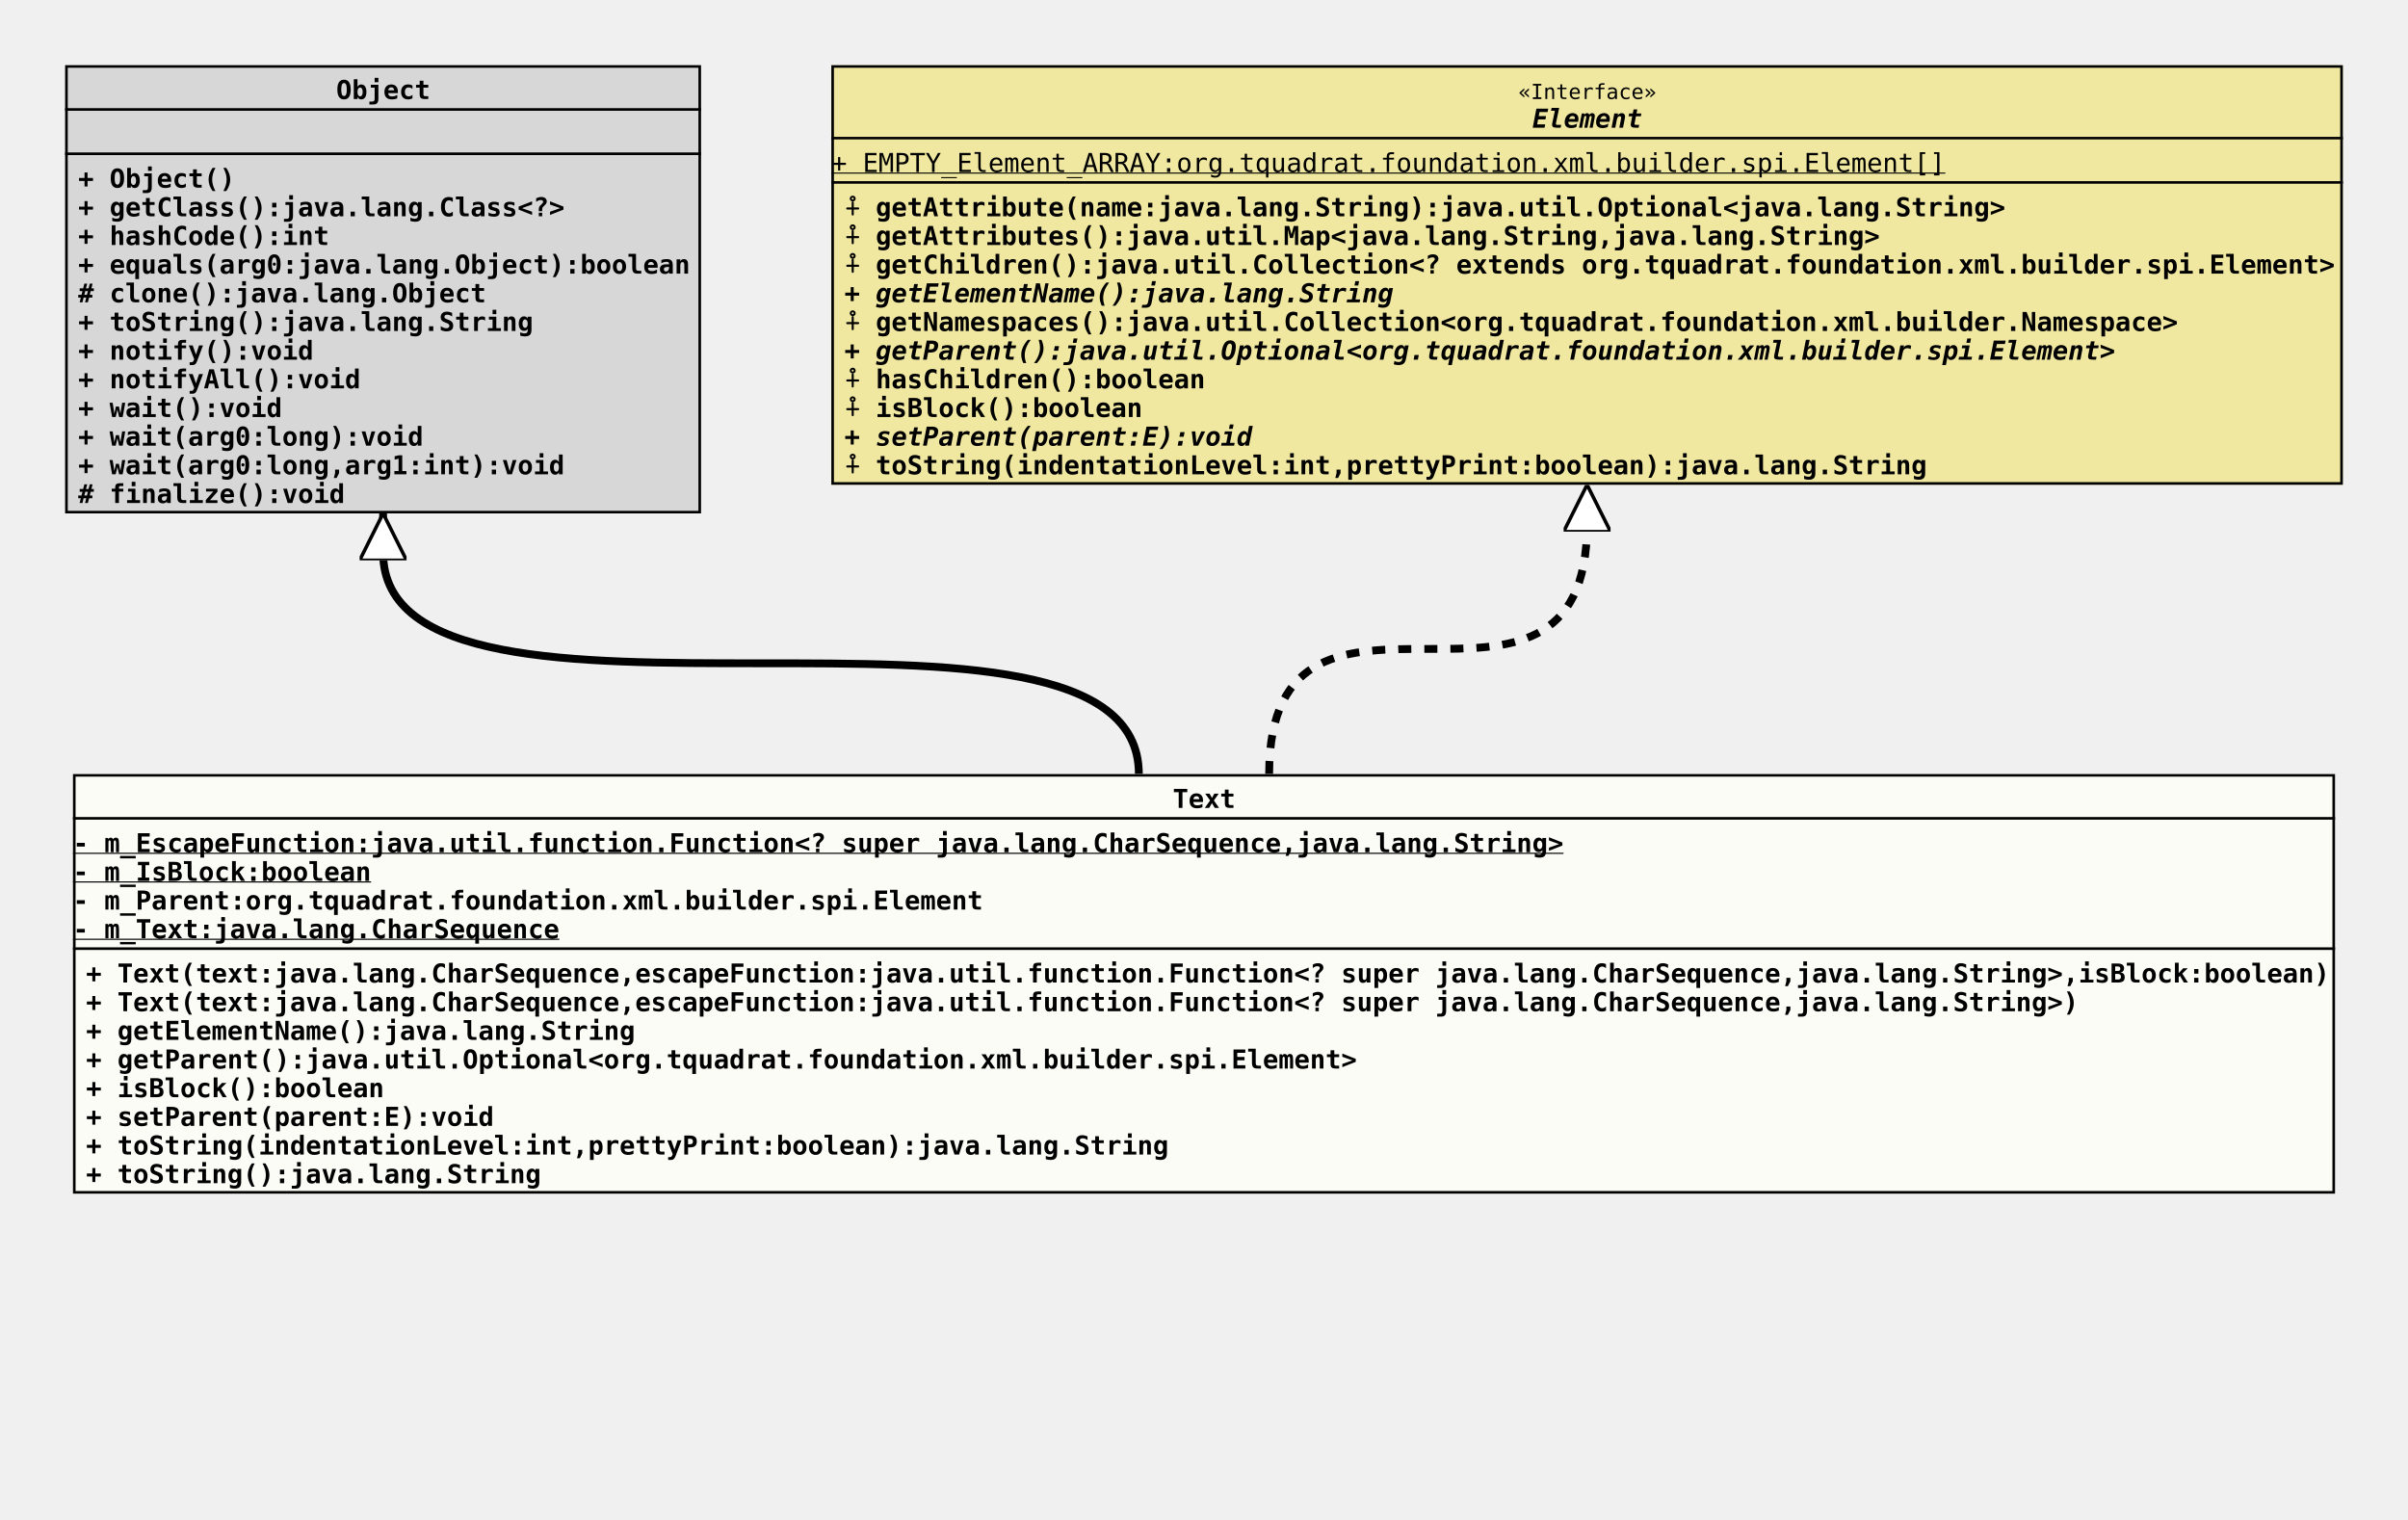
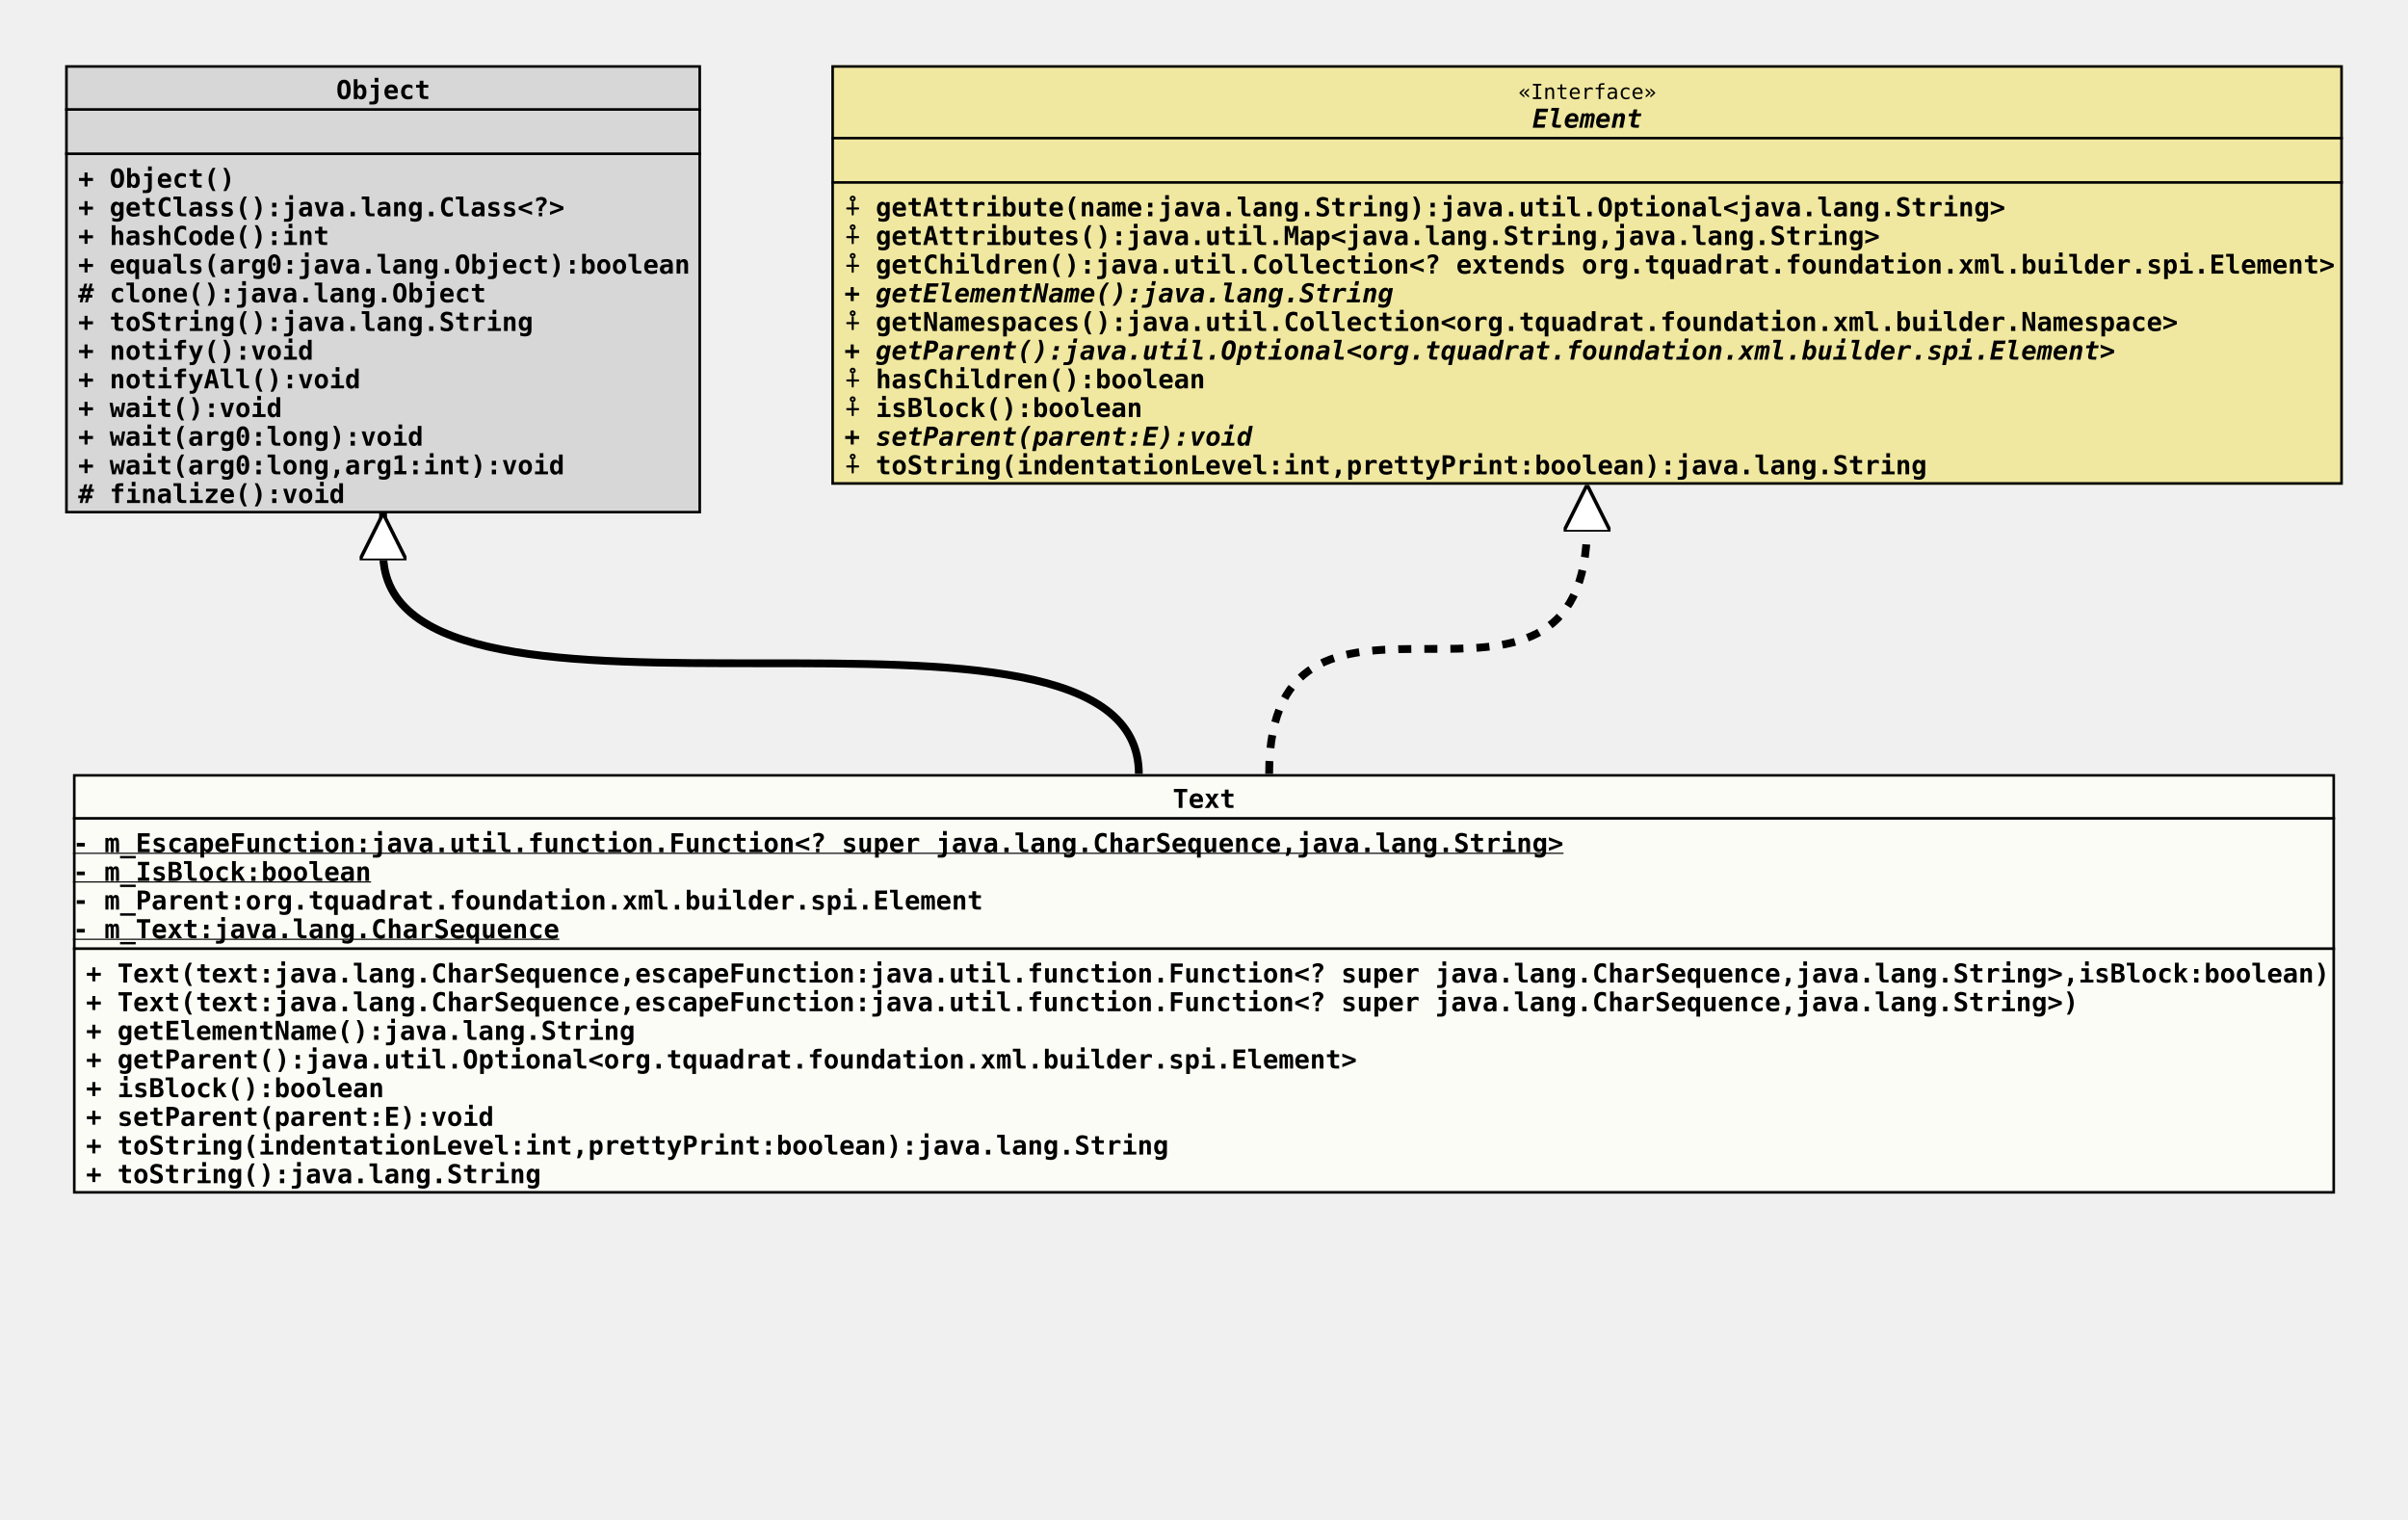
<svg xmlns="http://www.w3.org/2000/svg" xmlns:xlink="http://www.w3.org/1999/xlink" version="1.1" baseProfile="full" width="924.000" height="583.000">
  <defs>
    <style>
            line
            {
              stroke: black;
            }
            line.separator
            {
              stroke:       black;
              stroke-width: 1;
            }
            marker
            {
              fill: white;
            }
            path
            {
              fill:   white;
              stroke: black;
            }
            path.implementation
            {
              fill:             none;
              stroke-dasharray: 5,5;
              stroke-width:     3;
            }
            path.inheritance
            {
              fill:         none;
              stroke-width: 3;
            }
            rect
            {
              fill:         none;
              stroke:       black;
              stroke-width: 2;
            }
            rect.externalClass
            {
              fill:         #D0D0D0;
              fill-opacity: 0.8;
            }
            rect.focusClass
            {
              fill:         #FFFFF9;
              fill-opacity: 0.8;
            }
            rect.otherClass
            {
              fill:         #F0E68C;
              fill-opacity: 0.8;
            }
            rect.template
            {
              fill:             #FFFFFF;
              fill-opacity:     1.0;
              stroke-dasharray: 3,3;
            }
            text
            {
              font-family: monospace;
              font-size:   10px;
              font-weight: bold;
            }
            text.abstract
            {
              font-style: italic;
            }
            text.final
            {
              text-decoration: underline;
            }
            text.static
            {
              font-weight: normal;
            }
            text.stereotype
            {
              font-size:   8px;
              font-weight: normal;
            }
            </style>
    <marker id="inheritance" viewBox="0,0,40,40" markerUnits="strokeWidth" refX="40" refY="20" markerWidth="6" markerHeight="6" orient="auto">
      <path d="M40,20 l-40,-20 v40 Z" fill="#ffffff" stroke="#000000" stroke-width="3" />
    </marker>
    <marker id="implementation" viewBox="0,0,40,40" markerUnits="strokeWidth" refX="40" refY="20" markerWidth="6" markerHeight="6" orient="auto">
      <path d="M40,20 l-40,-20 v40 Z" fill="#ffffff" stroke="#000000" stroke-width="3" />
    </marker>
    <clipPath id="ID000001">
      <rect class="focusClass" height="161.000" width="868.000" x="0.000" y="0.000" />
    </clipPath>
    <symbol id="org.tquadrat.foundation.xml.builder.internal.Text">
      <g>
        <g class="focusClass" clip-path="url(#ID000001)">
          <rect x="0.000" y="0.000" width="868.000" height="161.000" class="focusClass" />
          <line x1="0.000" y1="17.000" x2="868.000" y2="17.000" class="separator" />
          <text x="422.000" y="13.000">Text</text>
          <line x1="0.000" y1="67.000" x2="868.000" y2="67.000" class="separator" />
          <text y="30.000" class="final">- m_EscapeFunction:java.util.function.Function&lt;? super java.lang.CharSequence,java.lang.String&gt;</text>
          <text y="41.000" class="final">- m_IsBlock:boolean</text>
          <text y="52.000">- m_Parent:org.tquadrat.foundation.xml.builder.spi.Element</text>
          <text y="63.000" class="final">- m_Text:java.lang.CharSequence</text>
          <text x="5.000" y="80.000">+ Text(text:java.lang.CharSequence,escapeFunction:java.util.function.Function&lt;? super java.lang.CharSequence,java.lang.String&gt;,isBlock:boolean)</text>
          <text x="5.000" y="91.000">+ Text(text:java.lang.CharSequence,escapeFunction:java.util.function.Function&lt;? super java.lang.CharSequence,java.lang.String&gt;)</text>
          <text x="5.000" y="102.000">+ getElementName():java.lang.String</text>
          <text x="5.000" y="113.000">+ getParent():java.util.Optional&lt;org.tquadrat.foundation.xml.builder.spi.Element&gt;</text>
          <text x="5.000" y="124.000">+ isBlock():boolean</text>
          <text x="5.000" y="135.000">+ setParent(parent:E):void</text>
          <text x="5.000" y="146.000">+ toString(indentationLevel:int,prettyPrint:boolean):java.lang.String</text>
          <text x="5.000" y="157.000">+ toString():java.lang.String</text>
        </g>
      </g>
    </symbol>
    <clipPath id="ID000002">
      <rect class="externalClass" height="172.000" width="244.000" x="0.000" y="0.000" />
    </clipPath>
    <symbol id="java.lang.Object">
      <g>
        <g clip-path="url(#ID000002)">
          <rect x="0.000" y="0.000" width="244.000" height="172.000" class="externalClass" />
          <line x1="0.000" y1="17.000" x2="244.000" y2="17.000" class="separator" />
          <text x="104.000" y="13.000">Object</text>
          <line x1="0.000" y1="34.000" x2="244.000" y2="34.000" class="separator" />
          <text x="5.000" y="30.000" />
          <text x="5.000" y="47.000">+ Object()</text>
          <text x="5.000" y="58.000">+ getClass():java.lang.Class&lt;?&gt;</text>
          <text x="5.000" y="69.000">+ hashCode():int</text>
          <text x="5.000" y="80.000">+ equals(arg0:java.lang.Object):boolean</text>
          <text x="5.000" y="91.000"># clone():java.lang.Object</text>
          <text x="5.000" y="102.000">+ toString():java.lang.String</text>
          <text x="5.000" y="113.000">+ notify():void</text>
          <text x="5.000" y="124.000">+ notifyAll():void</text>
          <text x="5.000" y="135.000">+ wait():void</text>
          <text x="5.000" y="146.000">+ wait(arg0:long):void</text>
          <text x="5.000" y="157.000">+ wait(arg0:long,arg1:int):void</text>
          <text x="5.000" y="168.000"># finalize():void</text>
        </g>
      </g>
    </symbol>
    <clipPath id="ID000003">
      <rect class="otherClass" height="161.000" width="580.000" x="0.000" y="0.000" />
    </clipPath>
    <symbol id="org.tquadrat.foundation.xml.builder.spi.Element">
      <g>
        <g clip-path="url(#ID000003)">
          <rect x="0.000" y="0.000" width="580.000" height="161.000" class="otherClass" />
          <line x1="0.000" y1="28.000" x2="580.000" y2="28.000" class="separator" />
          <text x="263.600" y="13.000" class="stereotype">«Interface»</text>
          <text x="269.000" y="24.000" class="abstract">Element</text>
          <line x1="0.000" y1="45.000" x2="580.000" y2="45.000" class="separator" />
-           <text y="41.000" class="static final">+ EMPTY_Element_ARRAY:org.tquadrat.foundation.xml.builder.spi.Element[]</text>
+           <text x="5.000" y="41.000" />
          <text x="5.000" y="58.000">⨢ getAttribute(name:java.lang.String):java.util.Optional&lt;java.lang.String&gt;</text>
          <text x="5.000" y="69.000">⨢ getAttributes():java.util.Map&lt;java.lang.String,java.lang.String&gt;</text>
          <text x="5.000" y="80.000">⨢ getChildren():java.util.Collection&lt;? extends org.tquadrat.foundation.xml.builder.spi.Element&gt;</text>
          <text x="5.000" y="91.000" class="abstract">+ getElementName():java.lang.String</text>
          <text x="5.000" y="102.000">⨢ getNamespaces():java.util.Collection&lt;org.tquadrat.foundation.xml.builder.Namespace&gt;</text>
          <text x="5.000" y="113.000" class="abstract">+ getParent():java.util.Optional&lt;org.tquadrat.foundation.xml.builder.spi.Element&gt;</text>
          <text x="5.000" y="124.000">⨢ hasChildren():boolean</text>
          <text x="5.000" y="135.000">⨢ isBlock():boolean</text>
          <text x="5.000" y="146.000" class="abstract">+ setParent(parent:E):void</text>
          <text x="5.000" y="157.000">⨢ toString(indentationLevel:int,prettyPrint:boolean):java.lang.String</text>
        </g>
      </g>
    </symbol>
  </defs>
  <path class="inheritance" d="M437.000,297.000 c0.000,-85.000,-290.000,0.000,-290.000,-85.000 v-15" marker-end="url(#inheritance)" />
  <path class="implementation" d="M487.000,297.000 c0.000,-96.000,122.000,0.000,122.000,-96.000 v-15" marker-end="url(#implementation)" />
  <use x="25.000" y="25.000" xlink:href="#java.lang.Object" />
  <use x="319.000" y="25.000" xlink:href="#org.tquadrat.foundation.xml.builder.spi.Element" />
  <use x="28.000" y="297.000" xlink:href="#org.tquadrat.foundation.xml.builder.internal.Text" />
</svg>
